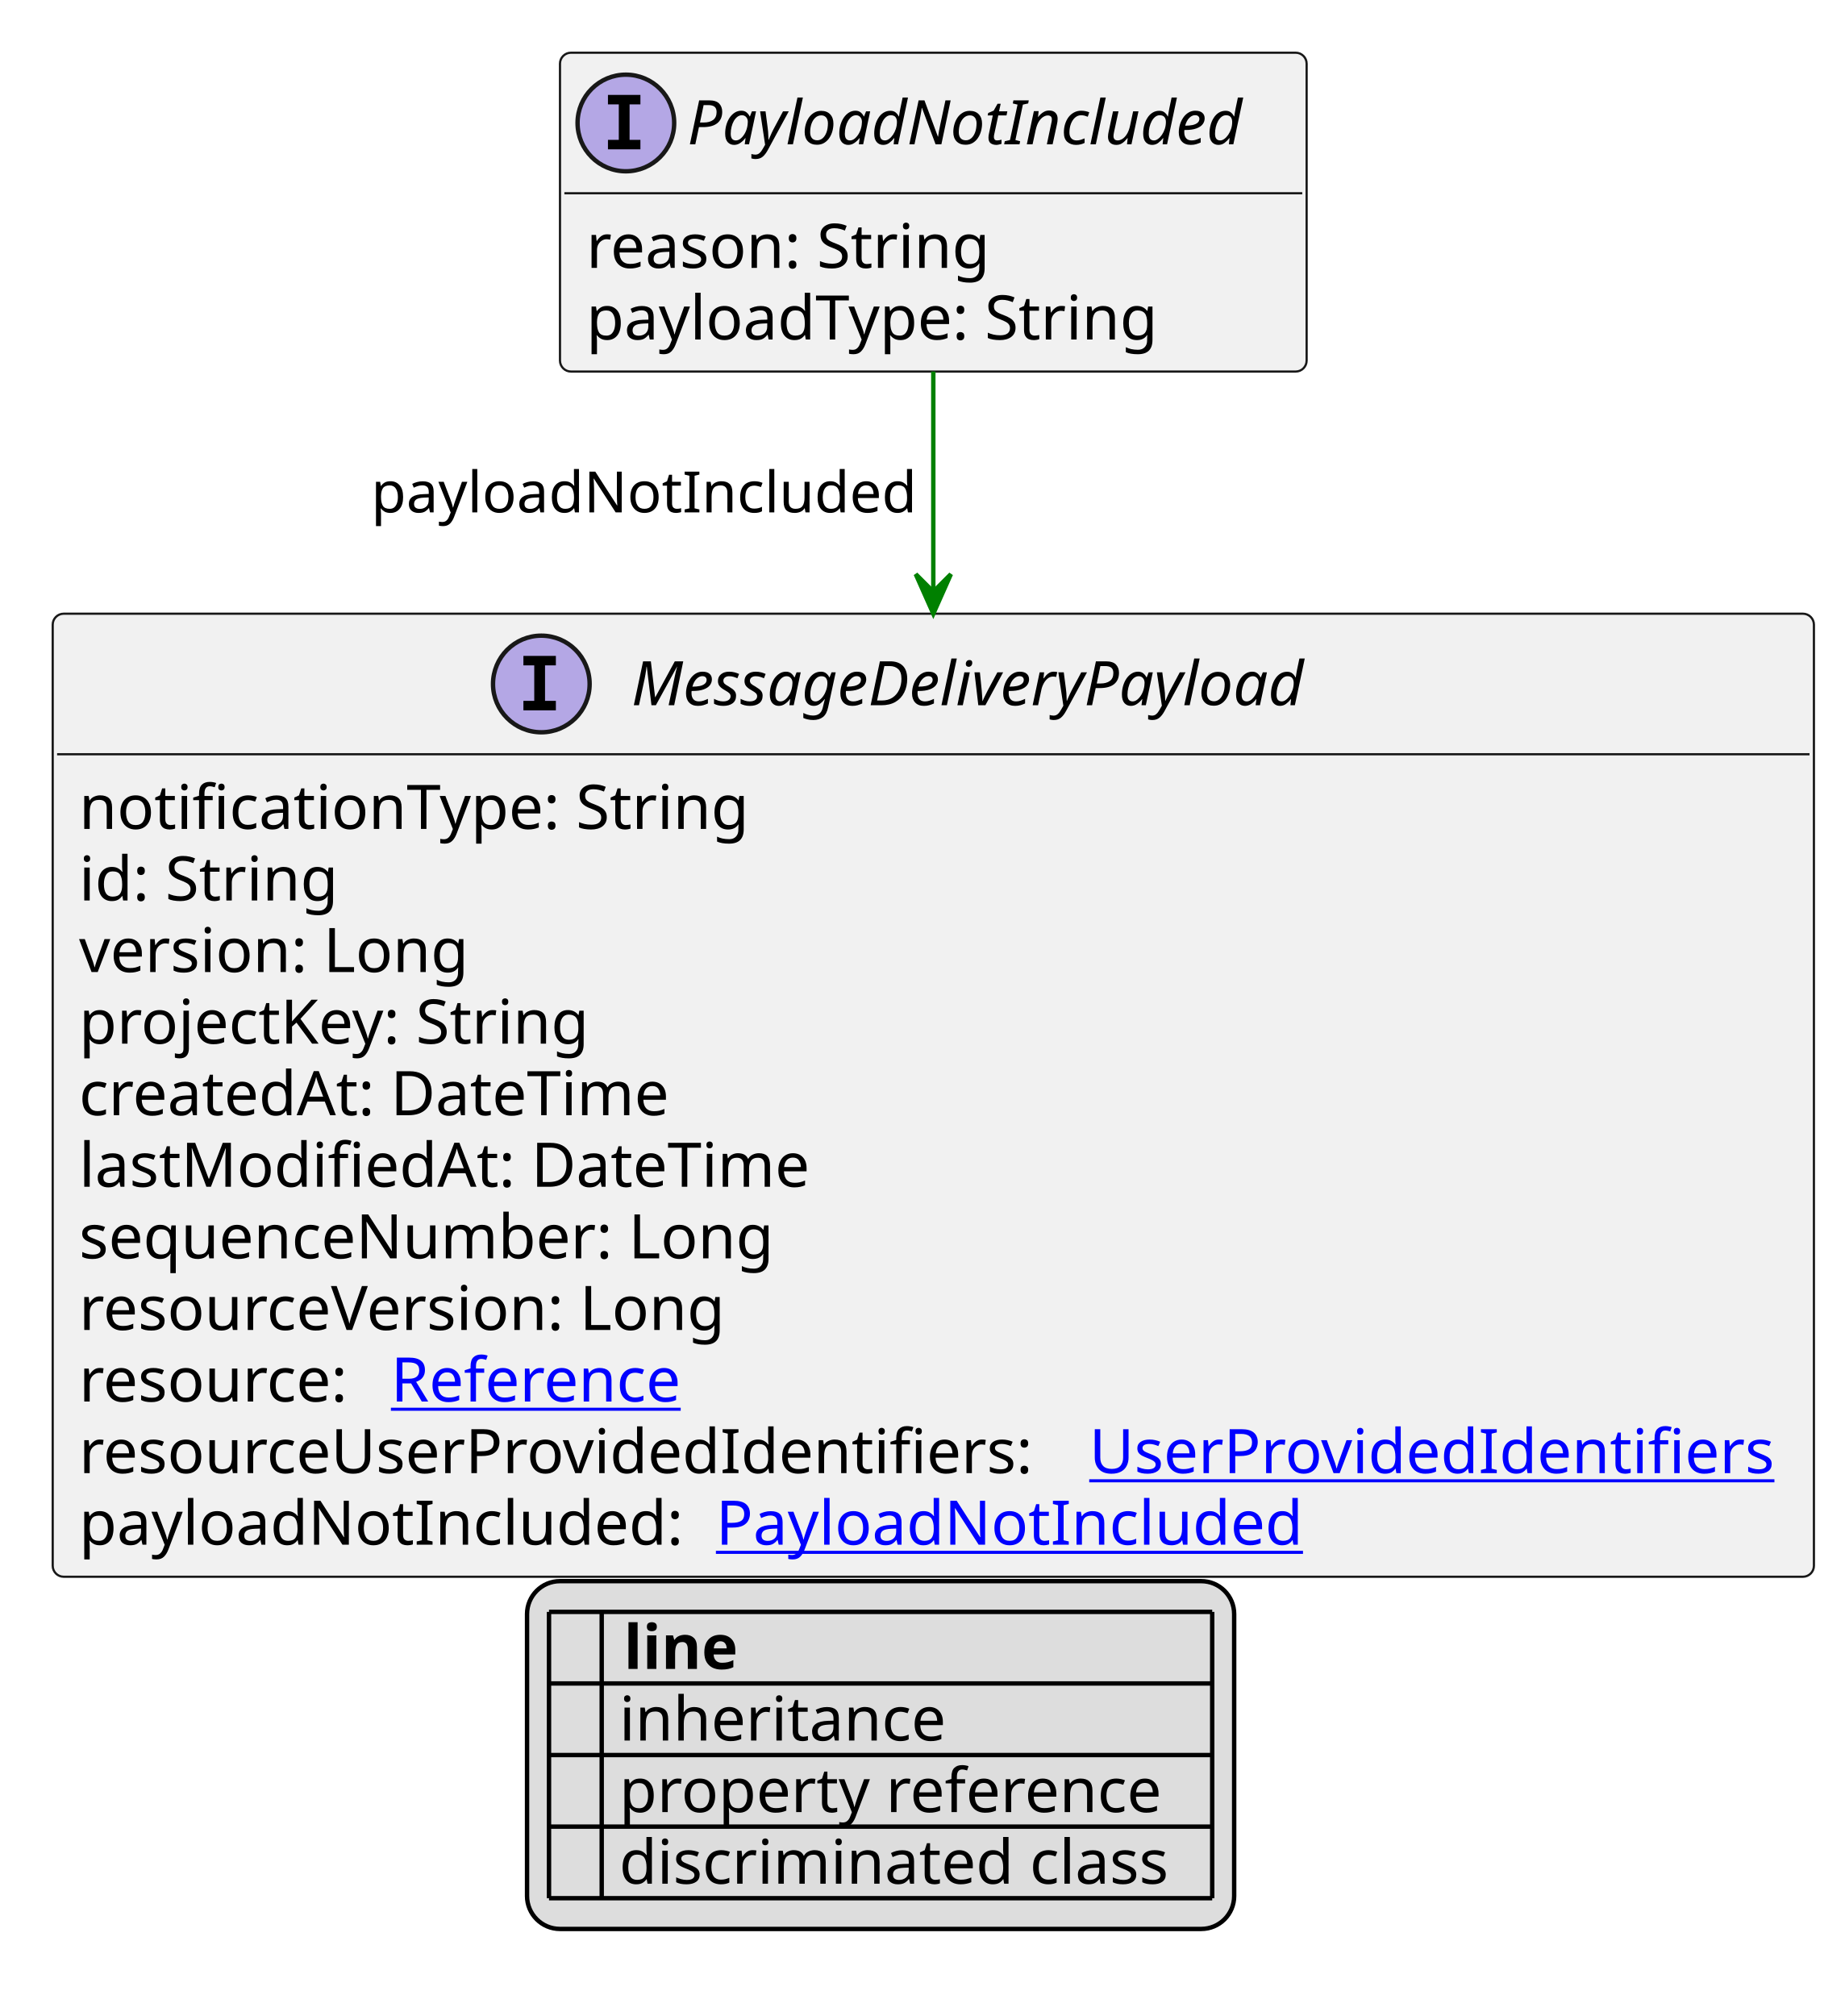
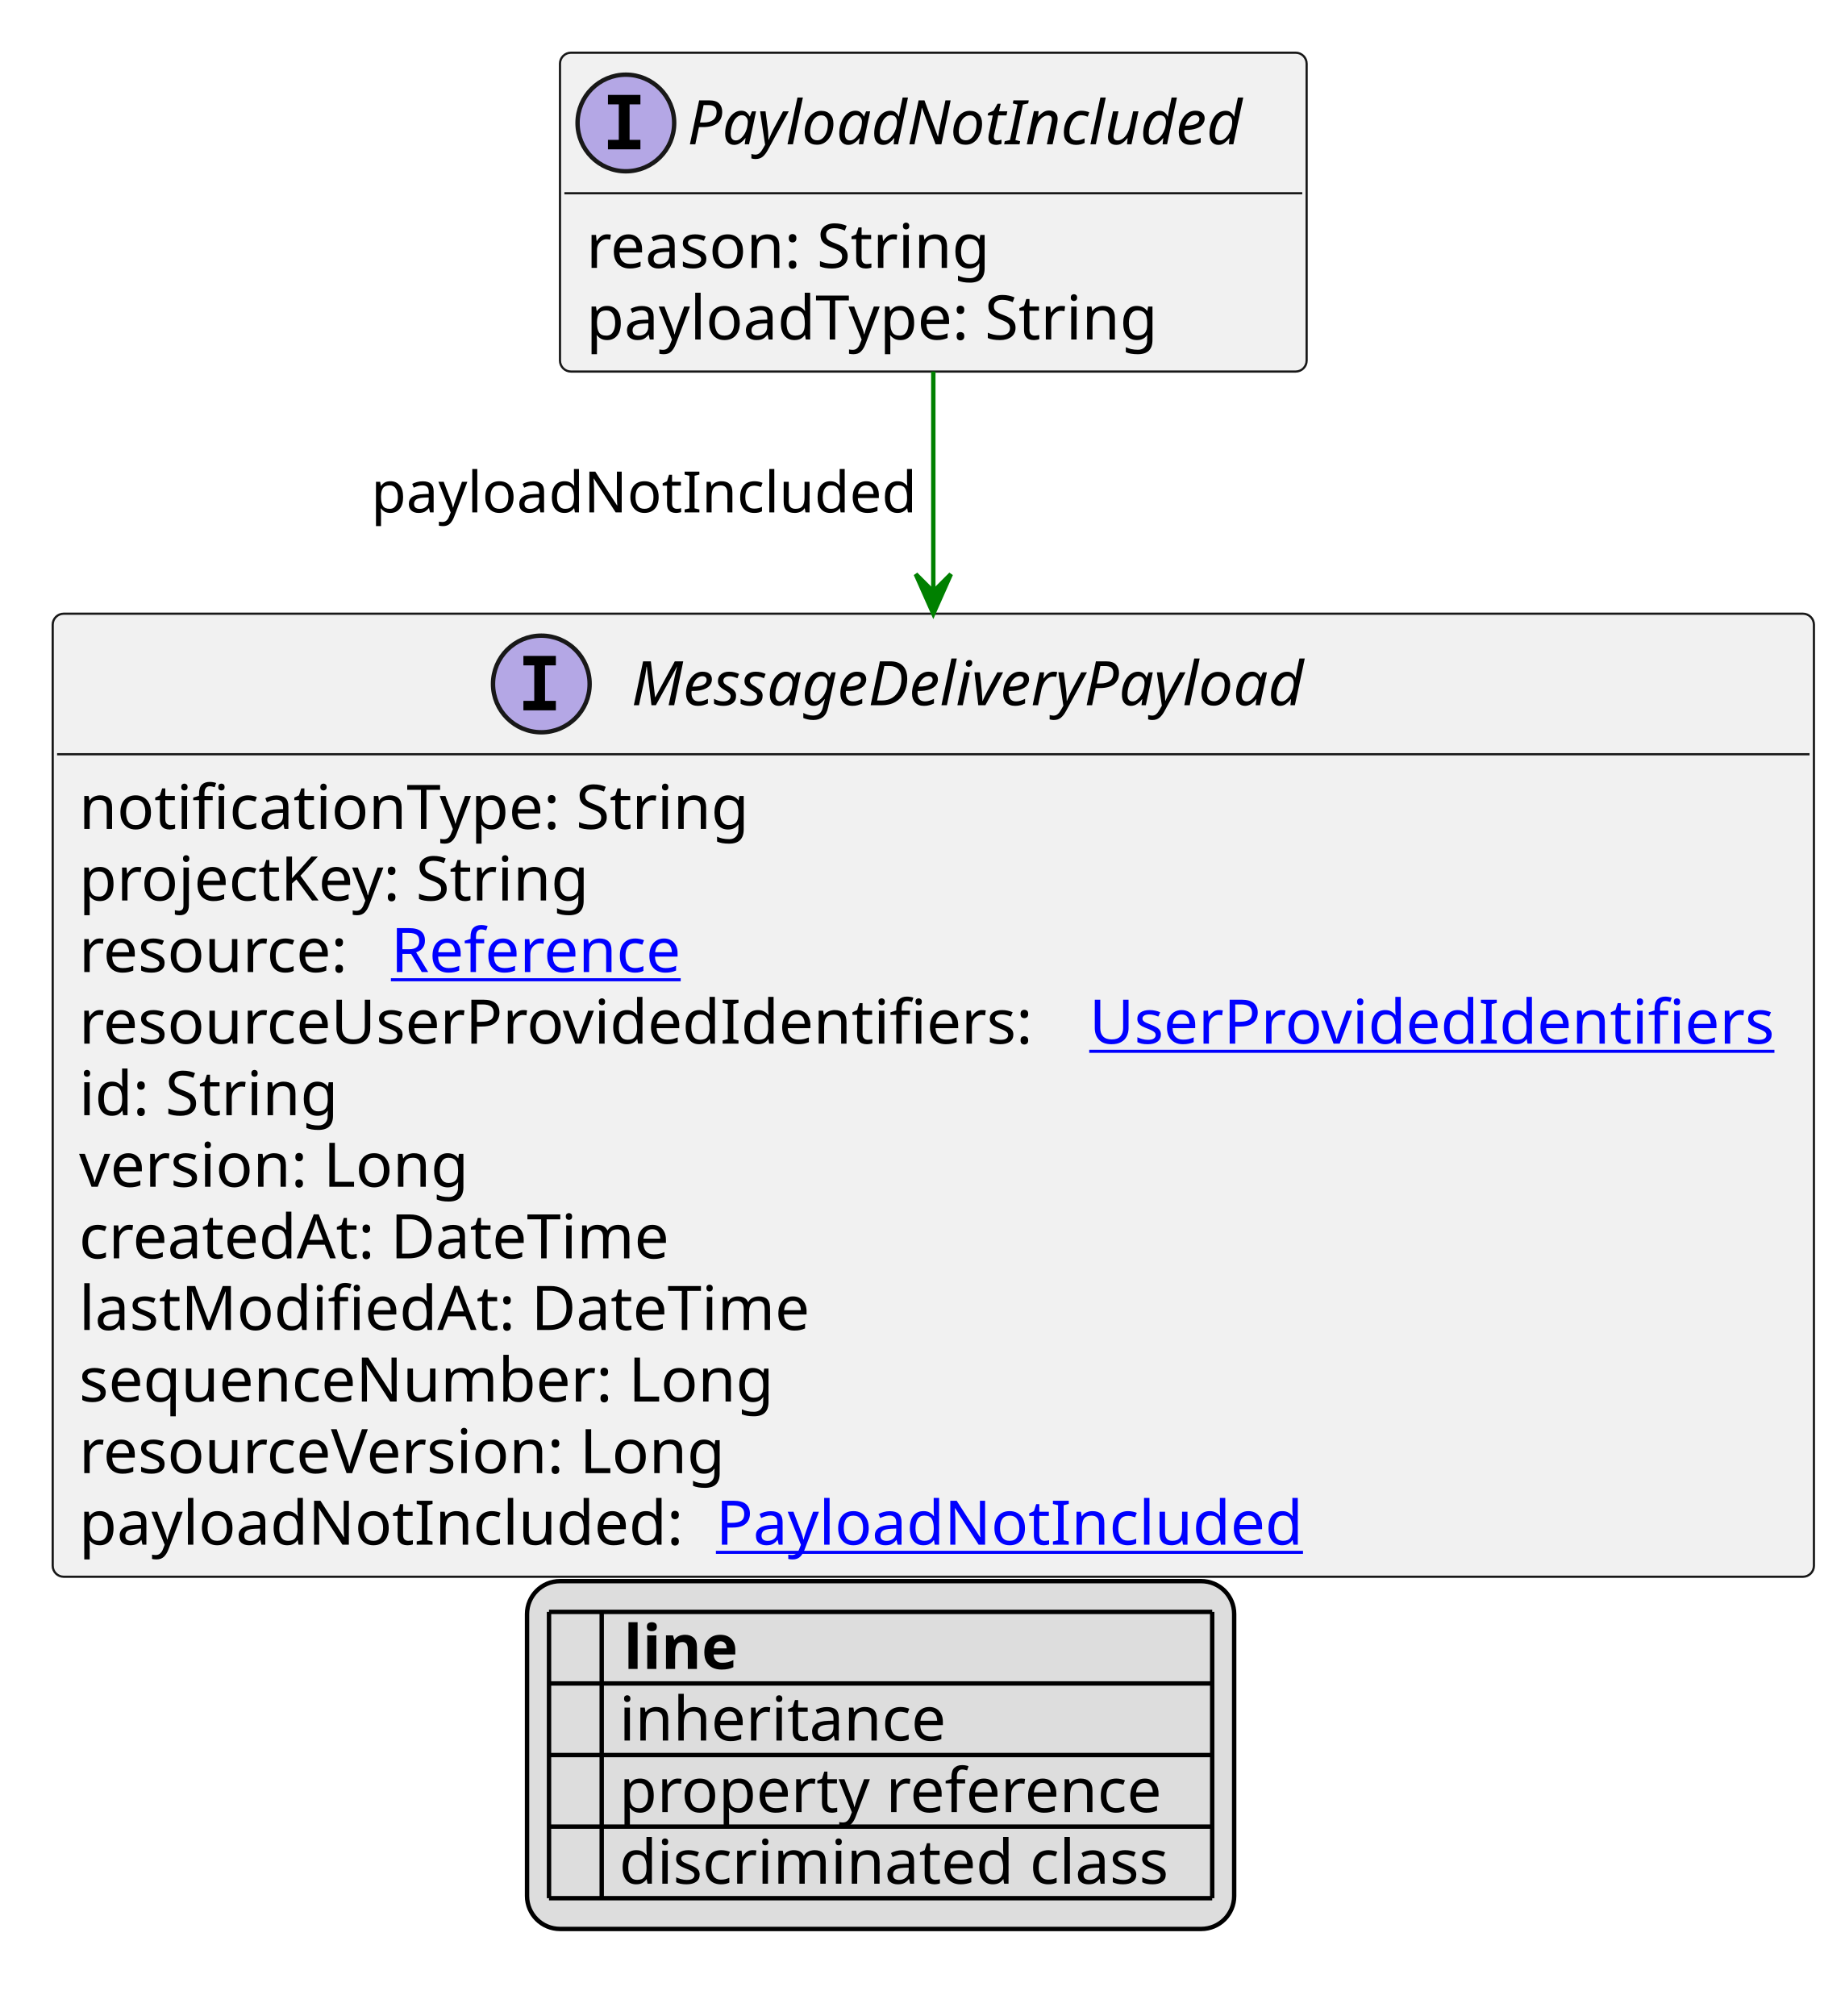
<svg xmlns="http://www.w3.org/2000/svg" xmlns:xlink="http://www.w3.org/1999/xlink" contentStyleType="text/css" height="459px" preserveAspectRatio="none" style="width:420px;height:459px;background:#FFFFFF;" version="1.1" viewBox="0 0 420 459" width="420px" zoomAndPan="magnify">
  <defs>
-     <filter height="1" id="b1i3t2aoe7p2io0" width="1" x="0" y="0">
+     <filter height="1" id="b10d1pk5r2o3nq0" width="1" x="0" y="0">
      <feFlood flood-color="#000000" result="flood" />
      <feComposite in="SourceGraphic" in2="flood" operator="over" />
    </filter>
-     <filter height="1" id="b1i3t2aoe7p2io1" width="1" x="0" y="0">
+     <filter height="1" id="b10d1pk5r2o3nq1" width="1" x="0" y="0">
      <feFlood flood-color="#008000" result="flood" />
      <feComposite in="SourceGraphic" in2="flood" operator="over" />
    </filter>
-     <filter height="1" id="b1i3t2aoe7p2io2" width="1" x="0" y="0">
+     <filter height="1" id="b10d1pk5r2o3nq2" width="1" x="0" y="0">
      <feFlood flood-color="#0000FF" result="flood" />
      <feComposite in="SourceGraphic" in2="flood" operator="over" />
    </filter>
  </defs>
  <g>
    <a href="PayloadNotIncluded.svg" target="_top" title="PayloadNotIncluded.svg" xlink:actuate="onRequest" xlink:href="PayloadNotIncluded.svg" xlink:show="new" xlink:title="PayloadNotIncluded.svg" xlink:type="simple">
      <g id="elem_PayloadNotIncluded">
        <rect codeLine="10" fill="#F1F1F1" height="72.594" id="PayloadNotIncluded" rx="2.5" ry="2.5" style="stroke:#181818;stroke-width:0.5;" width="170" x="127.5" y="12" />
        <ellipse cx="142.5" cy="28" fill="#B4A7E5" rx="11" ry="11" style="stroke:#181818;stroke-width:1.0;" />
        <path d="M138.422,23.766 L138.422,21.609 L145.812,21.609 L145.812,23.766 L143.344,23.766 L143.344,31.844 L145.812,31.844 L145.812,34 L138.422,34 L138.422,31.844 L140.891,31.844 L140.891,23.766 L138.422,23.766 Z " fill="#000000" />
        <text fill="#000000" font-family="sans-serif" font-size="14" font-style="italic" lengthAdjust="spacing" textLength="138" x="156.5" y="32.847">PayloadNotIncluded</text>
        <line style="stroke:#181818;stroke-width:0.5;" x1="128.5" x2="296.5" y1="44" y2="44" />
        <text fill="#000000" font-family="sans-serif" font-size="14" lengthAdjust="spacing" textLength="97" x="133.5" y="60.995">reason: String</text>
        <text fill="#000000" font-family="sans-serif" font-size="14" lengthAdjust="spacing" textLength="136" x="133.5" y="77.292">payloadType: String</text>
      </g>
    </a>
    <a href="MessageDeliveryPayload.svg" target="_top" title="MessageDeliveryPayload.svg" xlink:actuate="onRequest" xlink:href="MessageDeliveryPayload.svg" xlink:show="new" xlink:title="MessageDeliveryPayload.svg" xlink:type="simple">
      <g id="elem_MessageDeliveryPayload">
        <rect codeLine="17" fill="#F1F1F1" height="219.266" id="MessageDeliveryPayload" rx="2.5" ry="2.5" style="stroke:#181818;stroke-width:0.5;" width="401" x="12" y="139.727" />
        <ellipse cx="123.25" cy="155.727" fill="#B4A7E5" rx="11" ry="11" style="stroke:#181818;stroke-width:1.0;" />
        <path d="M119.172,151.492 L119.172,149.336 L126.562,149.336 L126.562,151.492 L124.094,151.492 L124.094,159.57 L126.562,159.57 L126.562,161.727 L119.172,161.727 L119.172,159.57 L121.641,159.57 L121.641,151.492 L119.172,151.492 Z " fill="#000000" />
        <text fill="#000000" font-family="sans-serif" font-size="14" font-style="italic" lengthAdjust="spacing" textLength="170" x="143.75" y="160.573">MessageDeliveryPayload</text>
        <line style="stroke:#181818;stroke-width:0.5;" x1="13" x2="412" y1="171.727" y2="171.727" />
        <text fill="#000000" font-family="sans-serif" font-size="14" lengthAdjust="spacing" textLength="158" x="18" y="188.722">notificationType: String</text>
-         <text fill="#000000" font-family="sans-serif" font-size="14" lengthAdjust="spacing" textLength="61" x="18" y="205.019">id: String</text>
-         <text fill="#000000" font-family="sans-serif" font-size="14" lengthAdjust="spacing" textLength="93" x="18" y="221.315">version: Long</text>
-         <text fill="#000000" font-family="sans-serif" font-size="14" lengthAdjust="spacing" textLength="122" x="18" y="237.612">projectKey: String</text>
-         <text fill="#000000" font-family="sans-serif" font-size="14" lengthAdjust="spacing" textLength="143" x="18" y="253.909">createdAt: DateTime</text>
-         <text fill="#000000" font-family="sans-serif" font-size="14" lengthAdjust="spacing" textLength="172" x="18" y="270.206">lastModifiedAt: DateTime</text>
-         <text fill="#000000" font-family="sans-serif" font-size="14" lengthAdjust="spacing" textLength="168" x="18" y="286.503">sequenceNumber: Long</text>
-         <text fill="#000000" font-family="sans-serif" font-size="14" lengthAdjust="spacing" textLength="157" x="18" y="302.8">resourceVersion: Long</text>
-         <text fill="#000000" font-family="sans-serif" font-size="14" lengthAdjust="spacing" textLength="67" x="18" y="319.097">resource:</text>
+         <text fill="#000000" font-family="sans-serif" font-size="14" lengthAdjust="spacing" textLength="122" x="18" y="205.019">projectKey: String</text>
+         <text fill="#000000" font-family="sans-serif" font-size="14" lengthAdjust="spacing" textLength="67" x="18" y="221.315">resource:</text>
        <a href="Reference.svg" target="_top" title="Reference.svg" xlink:actuate="onRequest" xlink:href="Reference.svg" xlink:show="new" xlink:title="Reference.svg" xlink:type="simple">
-           <text fill="#0000FF" font-family="sans-serif" font-size="14" lengthAdjust="spacing" text-decoration="underline" textLength="72" x="89" y="319.097">Reference</text>
+           <text fill="#0000FF" font-family="sans-serif" font-size="14" lengthAdjust="spacing" text-decoration="underline" textLength="72" x="89" y="221.315">Reference</text>
        </a>
-         <text fill="#000000" font-family="sans-serif" font-size="14" lengthAdjust="spacing" textLength="226" x="18" y="335.394">resourceUserProvidedIdentifiers:</text>
+         <text fill="#000000" font-family="sans-serif" font-size="14" lengthAdjust="spacing" textLength="226" x="18" y="237.612">resourceUserProvidedIdentifiers:</text>
        <a href="UserProvidedIdentifiers.svg" target="_top" title="UserProvidedIdentifiers.svg" xlink:actuate="onRequest" xlink:href="UserProvidedIdentifiers.svg" xlink:show="new" xlink:title="UserProvidedIdentifiers.svg" xlink:type="simple">
-           <text fill="#0000FF" font-family="sans-serif" font-size="14" lengthAdjust="spacing" text-decoration="underline" textLength="159" x="248" y="335.394">UserProvidedIdentifiers</text>
+           <text fill="#0000FF" font-family="sans-serif" font-size="14" lengthAdjust="spacing" text-decoration="underline" textLength="159" x="248" y="237.612">UserProvidedIdentifiers</text>
        </a>
+         <text fill="#000000" font-family="sans-serif" font-size="14" lengthAdjust="spacing" textLength="61" x="18" y="253.909">id: String</text>
+         <text fill="#000000" font-family="sans-serif" font-size="14" lengthAdjust="spacing" textLength="93" x="18" y="270.206">version: Long</text>
+         <text fill="#000000" font-family="sans-serif" font-size="14" lengthAdjust="spacing" textLength="143" x="18" y="286.503">createdAt: DateTime</text>
+         <text fill="#000000" font-family="sans-serif" font-size="14" lengthAdjust="spacing" textLength="172" x="18" y="302.8">lastModifiedAt: DateTime</text>
+         <text fill="#000000" font-family="sans-serif" font-size="14" lengthAdjust="spacing" textLength="168" x="18" y="319.097">sequenceNumber: Long</text>
+         <text fill="#000000" font-family="sans-serif" font-size="14" lengthAdjust="spacing" textLength="157" x="18" y="335.394">resourceVersion: Long</text>
        <text fill="#000000" font-family="sans-serif" font-size="14" lengthAdjust="spacing" textLength="141" x="18" y="351.69">payloadNotIncluded:</text>
        <a href="PayloadNotIncluded.svg" target="_top" title="PayloadNotIncluded.svg" xlink:actuate="onRequest" xlink:href="PayloadNotIncluded.svg" xlink:show="new" xlink:title="PayloadNotIncluded.svg" xlink:type="simple">
          <text fill="#0000FF" font-family="sans-serif" font-size="14" lengthAdjust="spacing" text-decoration="underline" textLength="136" x="163" y="351.69">PayloadNotIncluded</text>
        </a>
      </g>
    </a>
    <line style="stroke:#008000;stroke-width:1.0;" x1="212.5" x2="212.5" y1="84.594" y2="139.727" />
    <polygon fill="#008000" points="212.5,139.727,216.5,130.727,212.5,134.727,208.5,130.727,212.5,139.727" style="stroke:#008000;stroke-width:1.0;" />
    <text fill="#000000" font-family="sans-serif" font-size="13" lengthAdjust="spacing" textLength="126" x="84.5" y="116.661">payloadNotIncluded</text>
    <rect fill="#DDDDDD" height="79.188" id="_legend" rx="7.5" ry="7.5" style="stroke:#000000;stroke-width:1.0;" width="161" x="120" y="359.992" />
    <text fill="#000000" font-family="sans-serif" font-size="14" font-weight="bold" lengthAdjust="spacing" textLength="5" x="125" y="379.987"> </text>
    <text fill="#000000" font-family="sans-serif" font-size="14" font-weight="bold" lengthAdjust="spacing" textLength="28" x="142" y="379.987">line</text>
-     <text fill="#000000" filter="url(#b1i3t2aoe7p2io0)" font-family="sans-serif" font-size="14" lengthAdjust="spacing" textLength="12" x="125" y="396.284">   </text>
+     <text fill="#000000" filter="url(#b10d1pk5r2o3nq0)" font-family="sans-serif" font-size="14" lengthAdjust="spacing" textLength="12" x="125" y="396.284">   </text>
    <text fill="#000000" font-family="sans-serif" font-size="14" lengthAdjust="spacing" textLength="77" x="141" y="396.284">inheritance</text>
-     <text fill="#000000" filter="url(#b1i3t2aoe7p2io1)" font-family="sans-serif" font-size="14" lengthAdjust="spacing" textLength="12" x="125" y="412.581">   </text>
+     <text fill="#000000" filter="url(#b10d1pk5r2o3nq1)" font-family="sans-serif" font-size="14" lengthAdjust="spacing" textLength="12" x="125" y="412.581">   </text>
    <text fill="#000000" font-family="sans-serif" font-size="14" lengthAdjust="spacing" textLength="129" x="141" y="412.581">property reference</text>
-     <text fill="#000000" filter="url(#b1i3t2aoe7p2io2)" font-family="sans-serif" font-size="14" lengthAdjust="spacing" textLength="12" x="125" y="428.878">   </text>
+     <text fill="#000000" filter="url(#b10d1pk5r2o3nq2)" font-family="sans-serif" font-size="14" lengthAdjust="spacing" textLength="12" x="125" y="428.878">   </text>
    <text fill="#000000" font-family="sans-serif" font-size="14" lengthAdjust="spacing" textLength="131" x="141" y="428.878">discriminated class</text>
    <line style="stroke:#000000;stroke-width:1.0;" x1="125" x2="276" y1="366.992" y2="366.992" />
    <line style="stroke:#000000;stroke-width:1.0;" x1="125" x2="276" y1="383.289" y2="383.289" />
    <line style="stroke:#000000;stroke-width:1.0;" x1="125" x2="276" y1="399.586" y2="399.586" />
    <line style="stroke:#000000;stroke-width:1.0;" x1="125" x2="276" y1="415.883" y2="415.883" />
    <line style="stroke:#000000;stroke-width:1.0;" x1="125" x2="276" y1="432.18" y2="432.18" />
    <line style="stroke:#000000;stroke-width:1.0;" x1="125" x2="125" y1="366.992" y2="432.18" />
    <line style="stroke:#000000;stroke-width:1.0;" x1="137" x2="137" y1="366.992" y2="432.18" />
    <line style="stroke:#000000;stroke-width:1.0;" x1="276" x2="276" y1="366.992" y2="432.18" />
  </g>
</svg>
